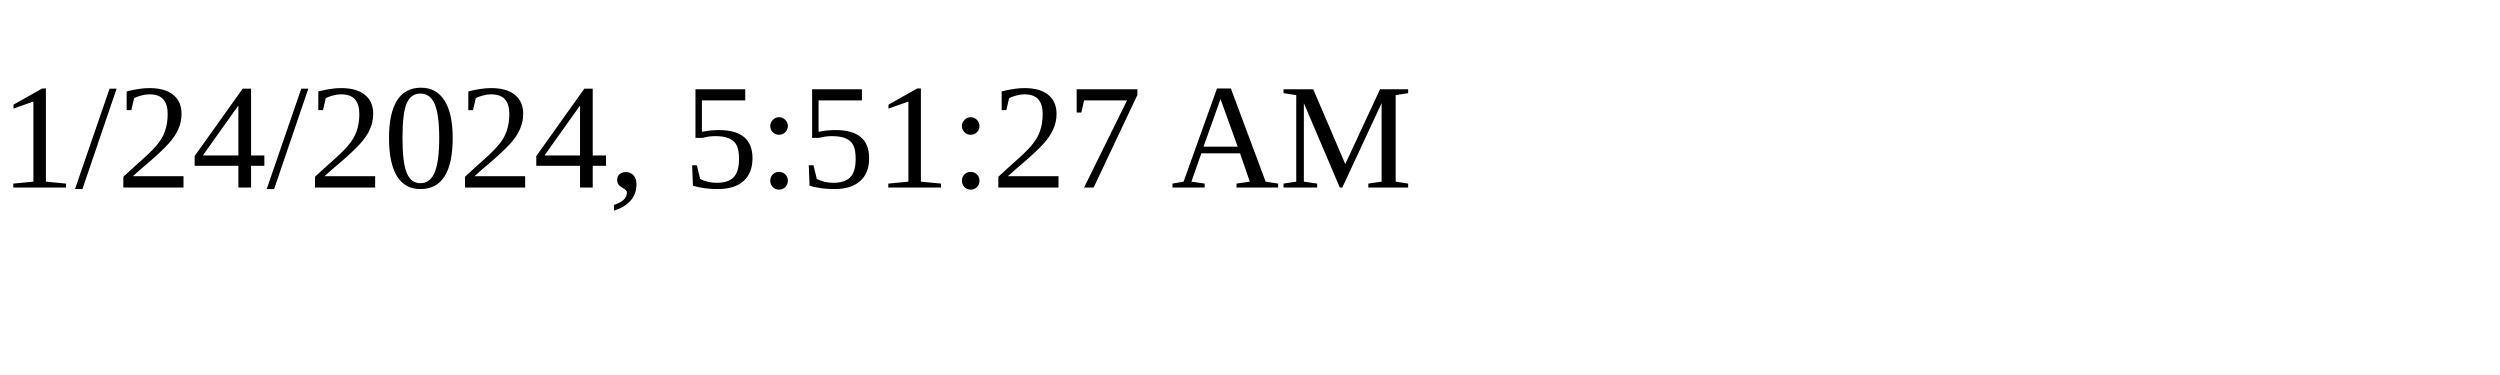
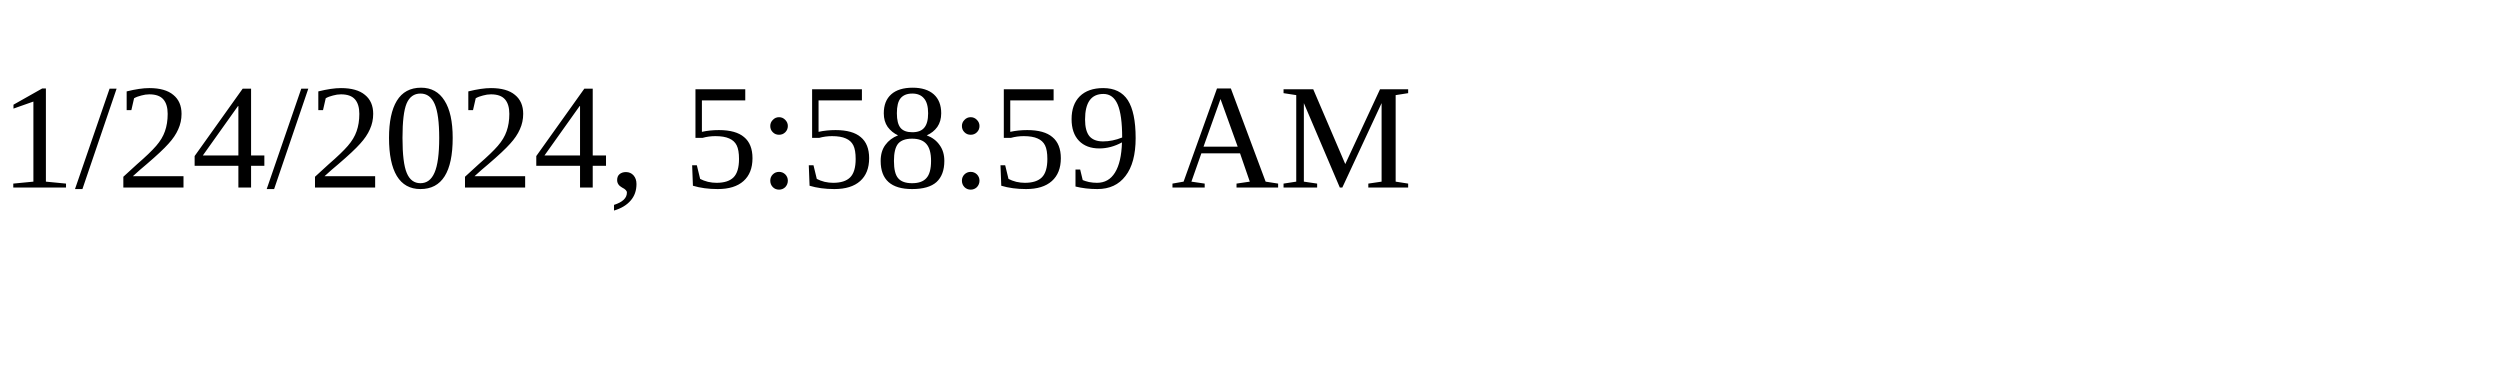
<svg xmlns="http://www.w3.org/2000/svg" height="30" width="200">
-   <text x="0" y="15">1/24/2024, 5:51:27 AM</text>
+   <text x="0" y="15">1/24/2024, 5:58:59 AM</text>
</svg>
